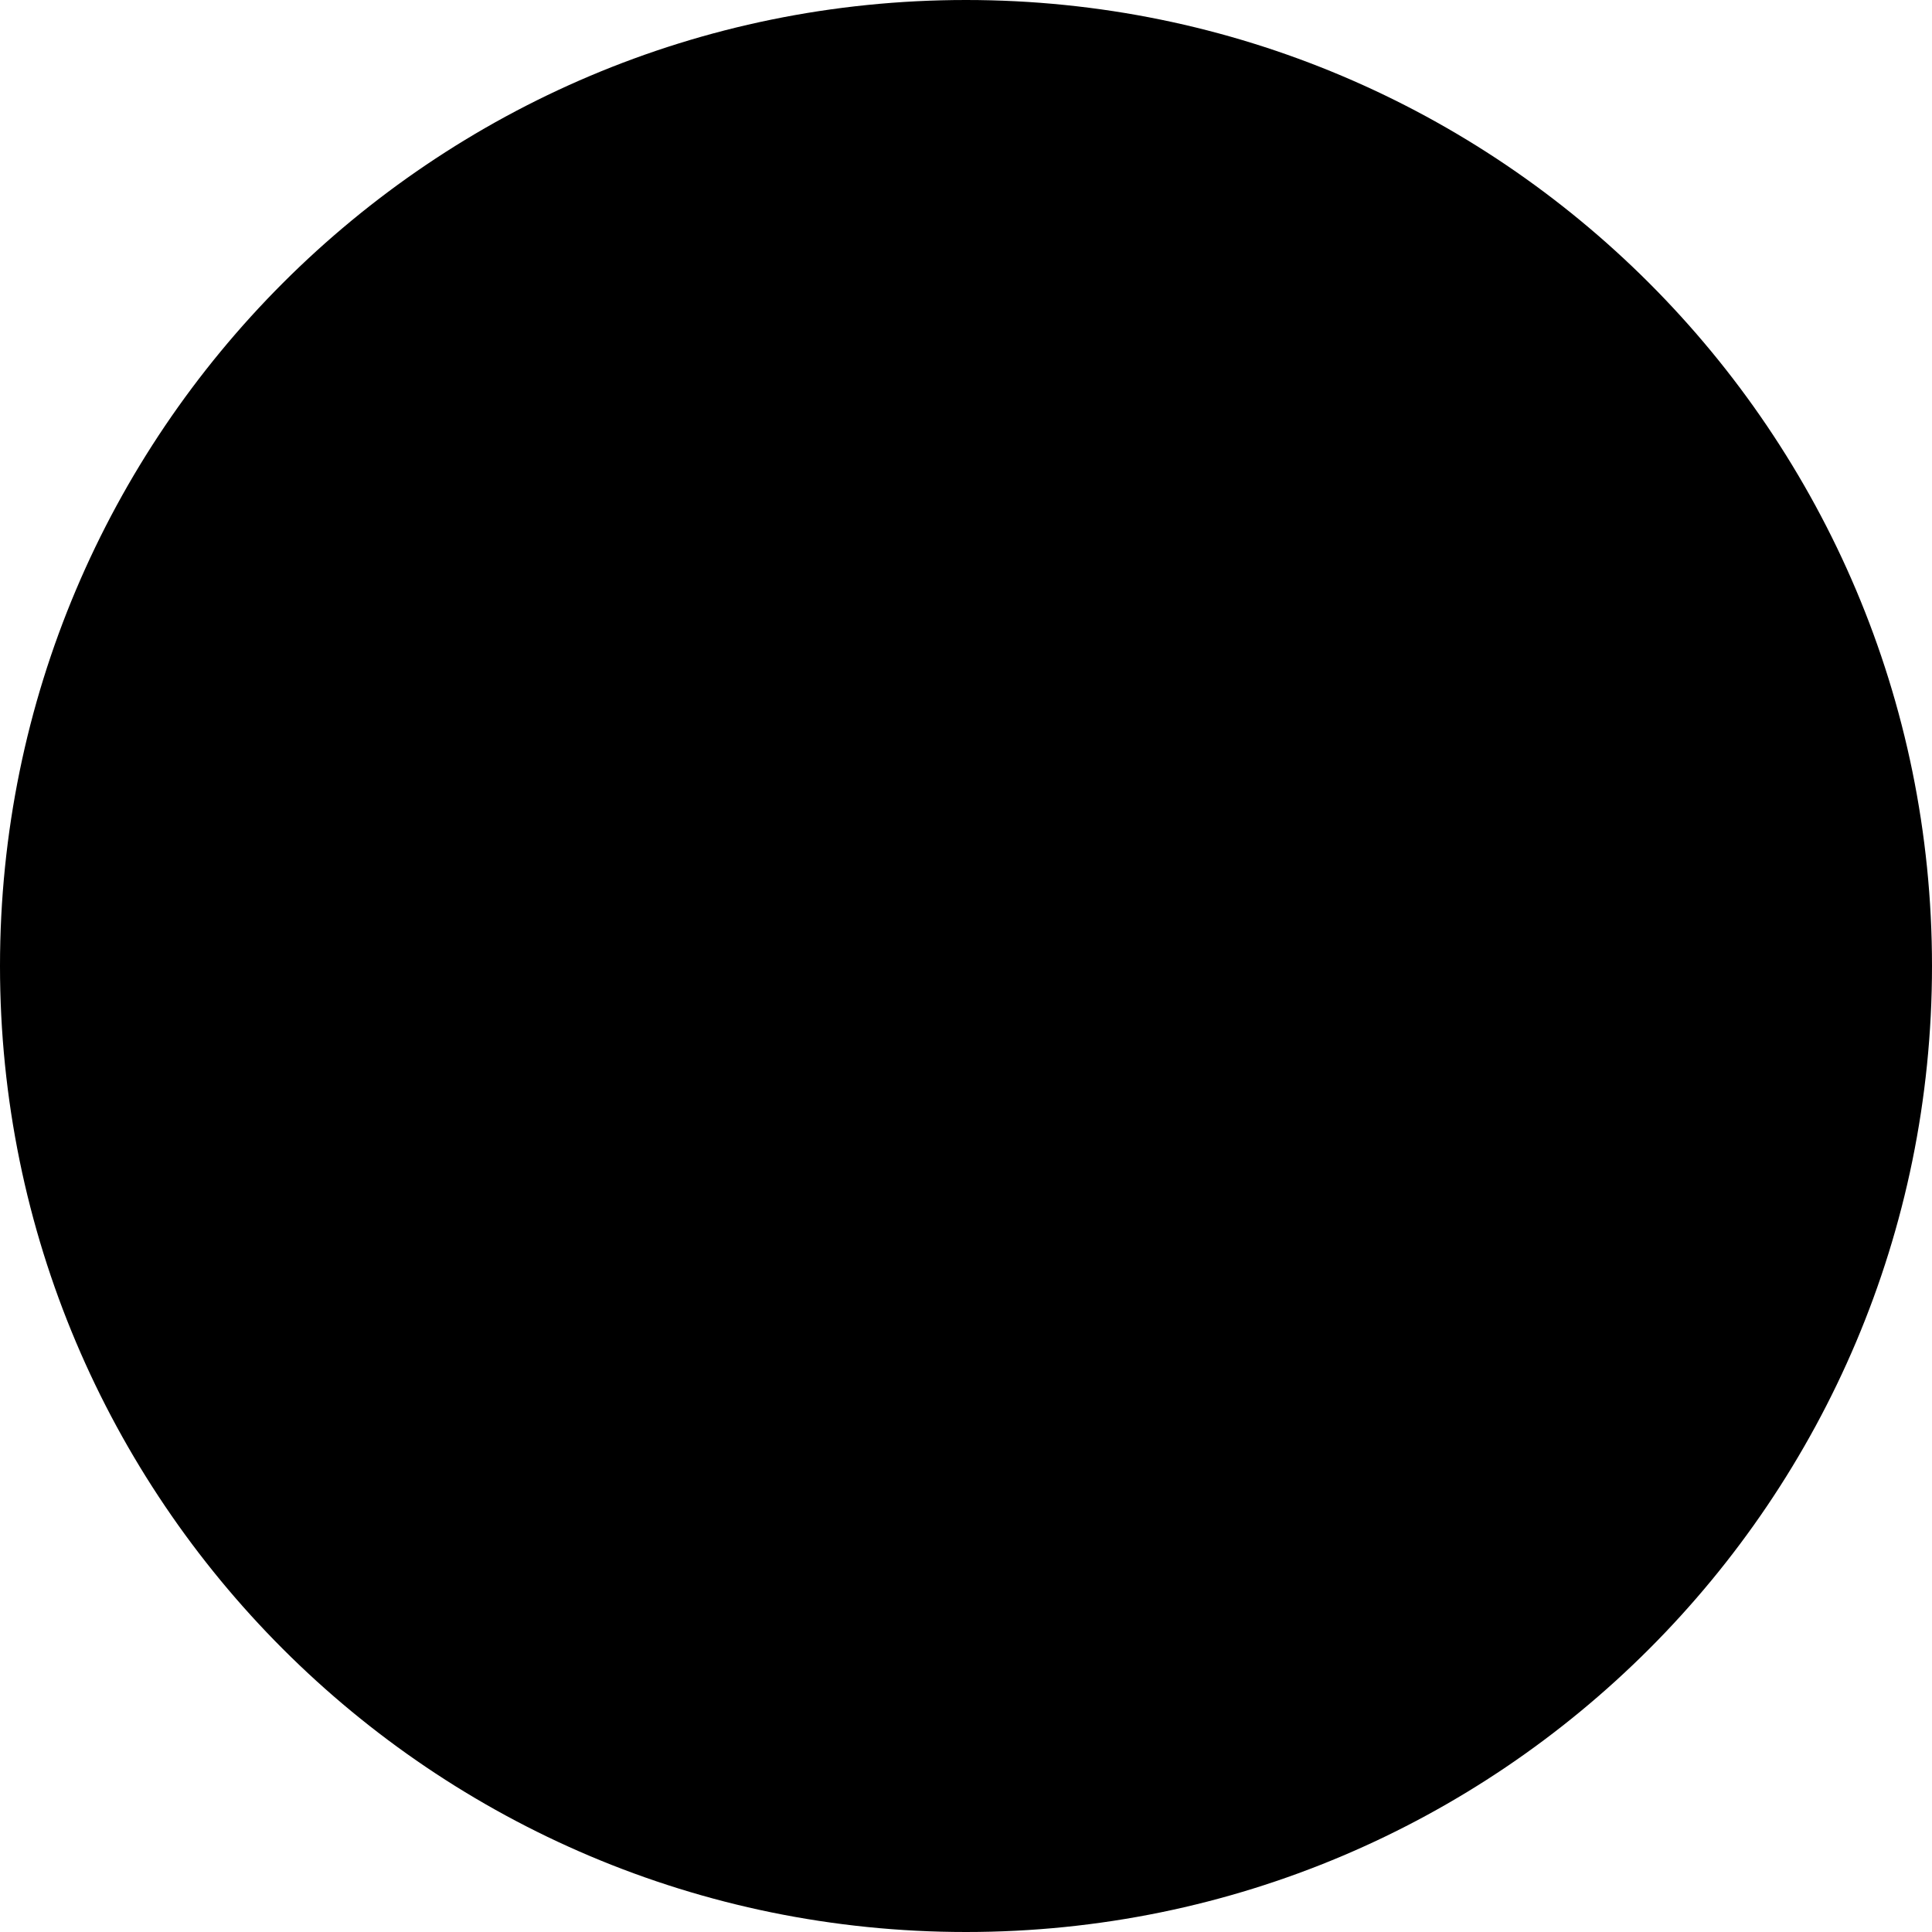
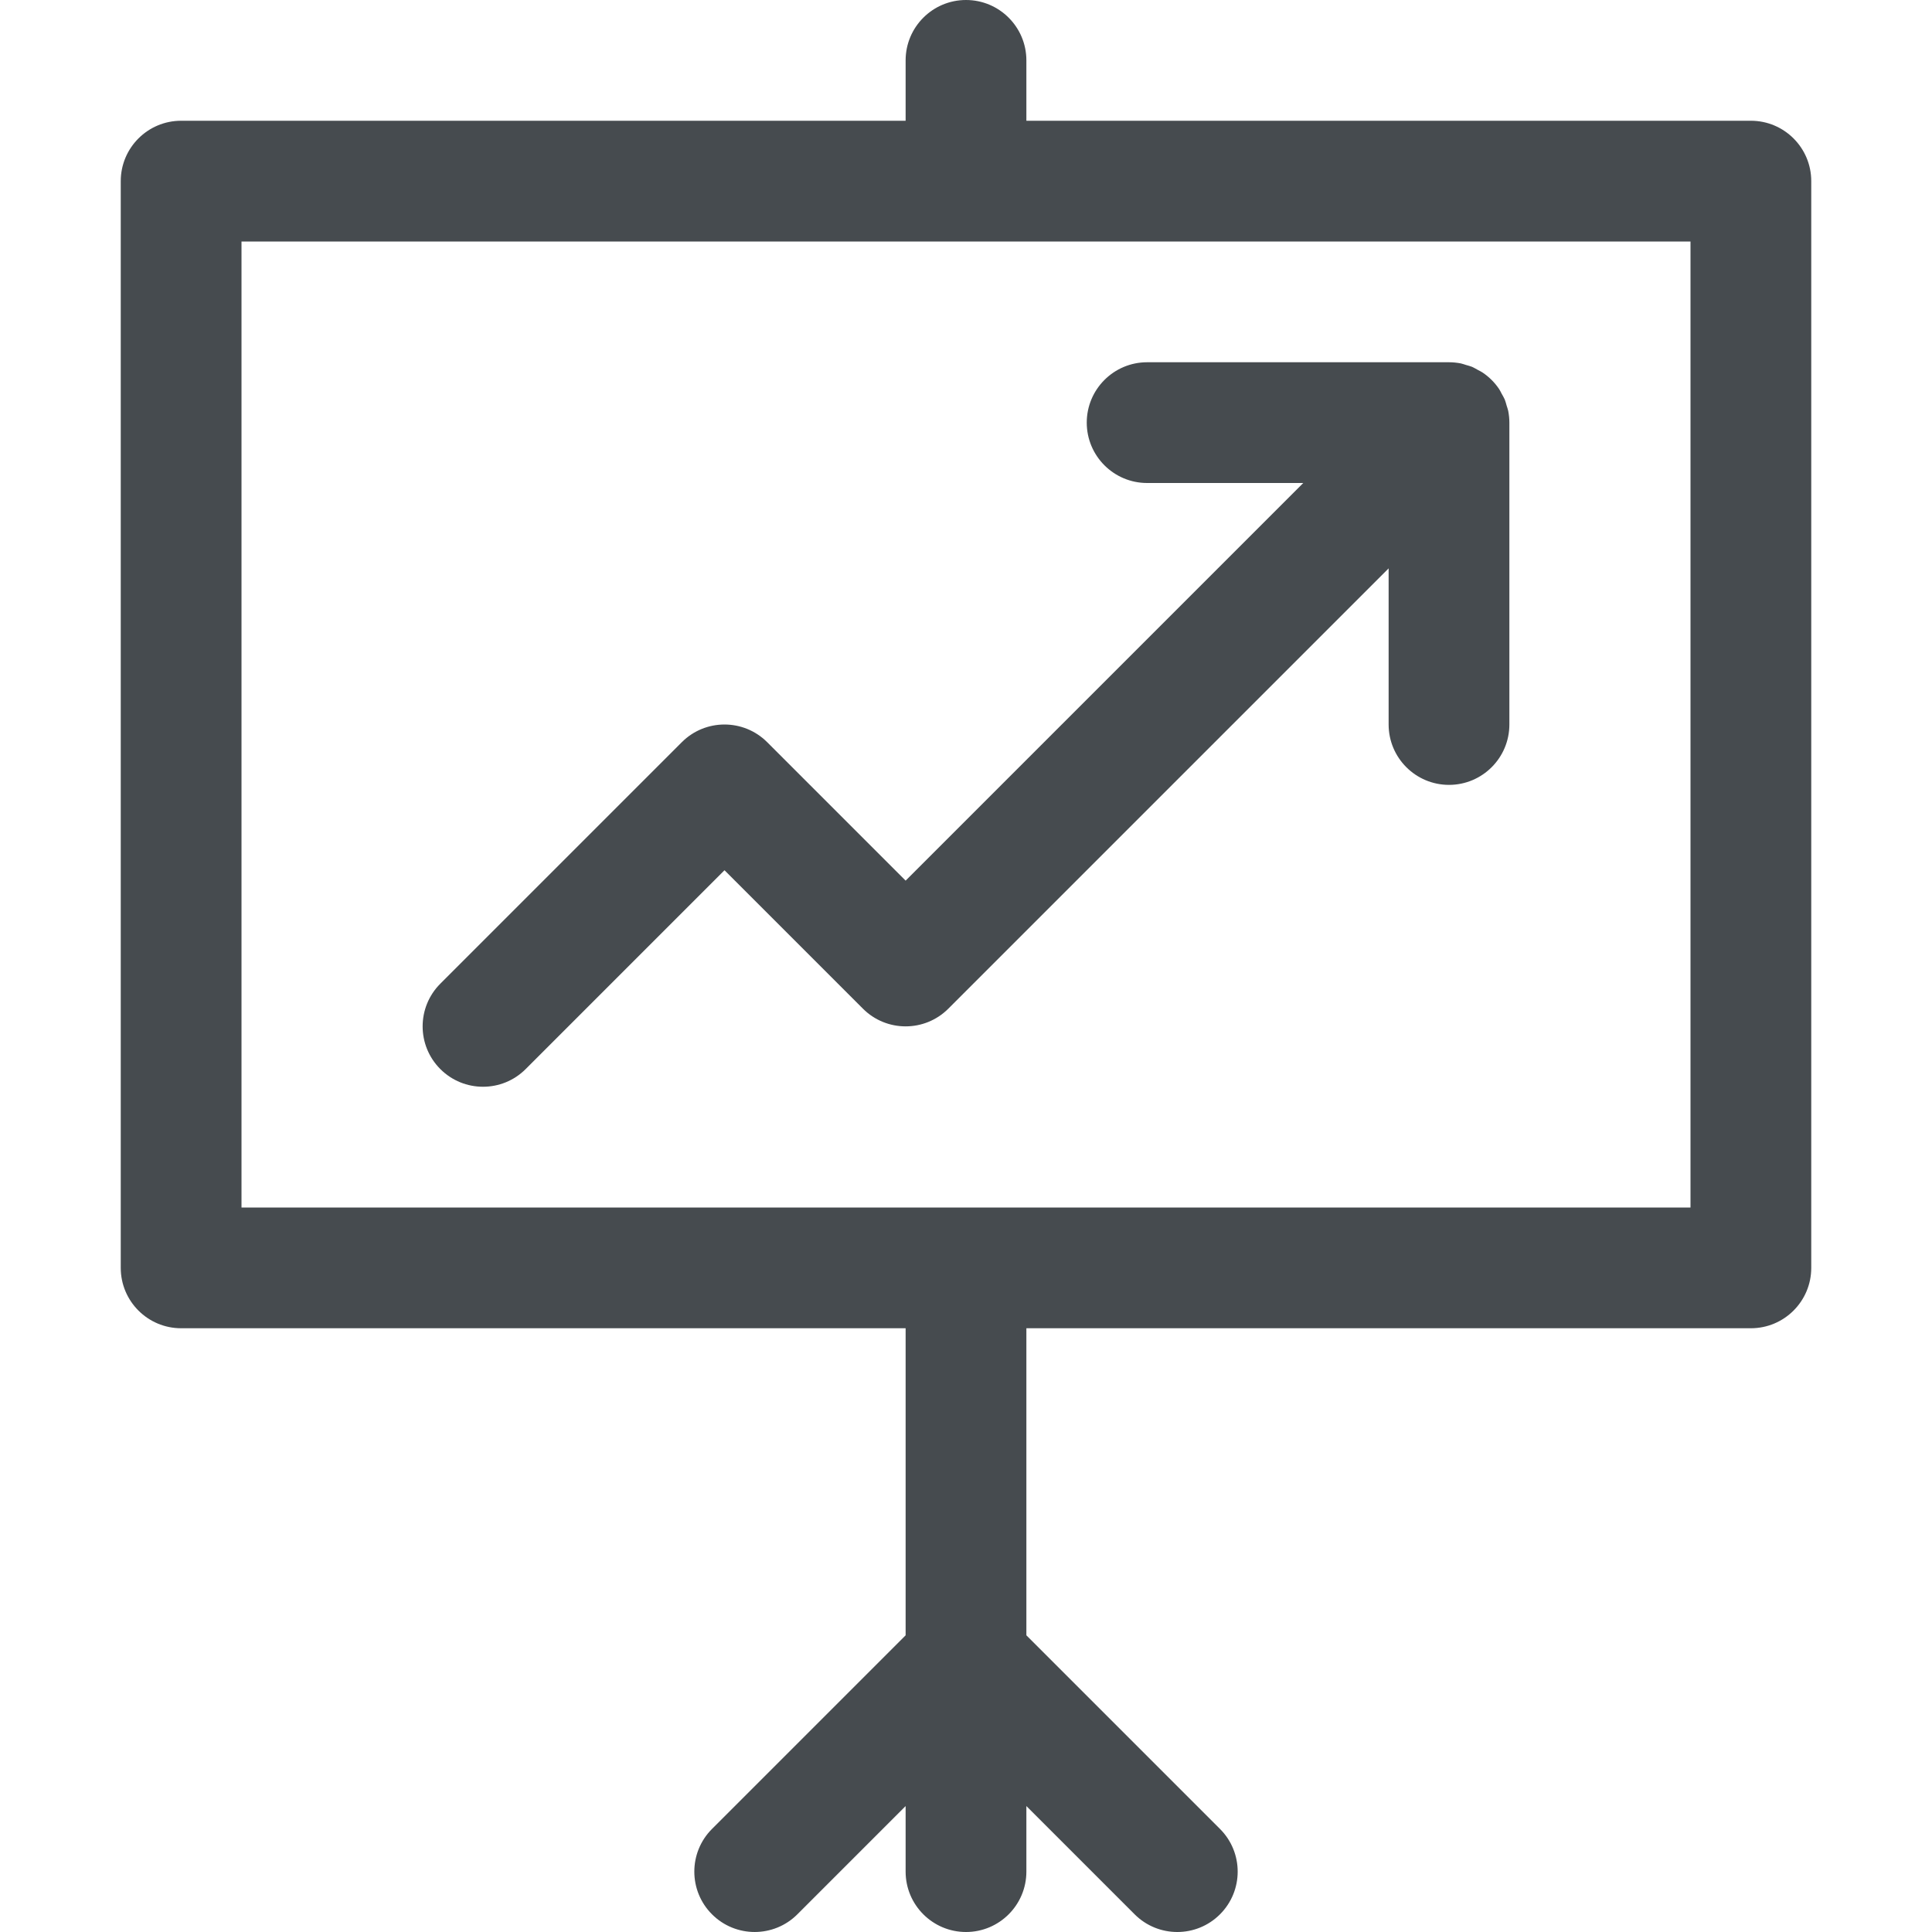
- <svg xmlns="http://www.w3.org/2000/svg" viewBox="0 0 24 24">
-   <path d="M12 24C18.627 24 24 18.627 24 12C24 5.373 18.627 0 12 0C5.373 0 0 5.373 0 12C0 18.627 5.373 24 12 24Z" />
+ <svg xmlns="http://www.w3.org/2000/svg" width="510" height="510" viewBox="0 0 510 510" fill="none">
+   <path d="M462.188 350.625C470.985 350.625 478.125 343.485 478.125 334.688V47.812C478.125 39.015 470.985 31.875 462.188 31.875H270.938V15.938C270.938 7.14 263.797 0 255 0C246.203 0 239.062 7.14 239.062 15.938V31.875H47.812C39.015 31.875 31.875 39.015 31.875 47.812V334.688C31.875 343.485 39.015 350.625 47.812 350.625H239.062V431.683L187.951 482.795C181.727 489.018 181.727 499.107 187.951 505.33C194.175 511.554 204.263 511.554 210.487 505.33L239.062 476.754V494.062C239.062 502.86 246.203 510 255 510C263.797 510 270.938 502.86 270.938 494.062V476.754L299.513 505.33C302.629 508.446 306.701 510 310.781 510C314.861 510 318.933 508.446 322.049 505.33C328.273 499.107 328.273 489.018 322.049 482.795L270.938 431.683V350.625H462.188ZM63.75 63.75H446.25V318.75H63.75V63.75Z" fill="#464B4F" />
+   <path d="M366.563 191.25C366.563 200.047 373.702 207.188 382.5 207.188C391.297 207.188 398.437 200.047 398.437 191.25V111.562C398.437 110.519 398.326 109.467 398.127 108.439C398.023 107.961 397.848 107.522 397.712 107.06C397.553 106.526 397.433 105.984 397.218 105.466C396.987 104.925 396.676 104.422 396.39 103.912C396.174 103.514 395.999 103.1 395.752 102.733C394.581 100.98 393.075 99.482 391.321 98.311C390.947 98.055 390.532 97.88 390.142 97.665C389.632 97.386 389.13 97.075 388.588 96.836C388.07 96.629 387.528 96.502 386.994 96.342C386.532 96.207 386.094 96.031 385.616 95.928C384.596 95.737 383.544 95.625 382.5 95.625H302.813C294.015 95.625 286.875 102.765 286.875 111.562C286.875 120.36 294.015 127.5 302.813 127.5H344.027L239.062 232.464L202.518 195.92C196.294 189.696 186.206 189.696 179.982 195.92L116.232 259.67C110.009 265.893 110.009 275.982 116.232 282.205C119.348 285.321 123.42 286.875 127.5 286.875C131.58 286.875 135.652 285.321 138.768 282.205L191.25 229.723L227.795 266.268C234.018 272.491 244.107 272.491 250.33 266.268L366.563 150.036V191.25Z" fill="#464B4F" />
</svg>
